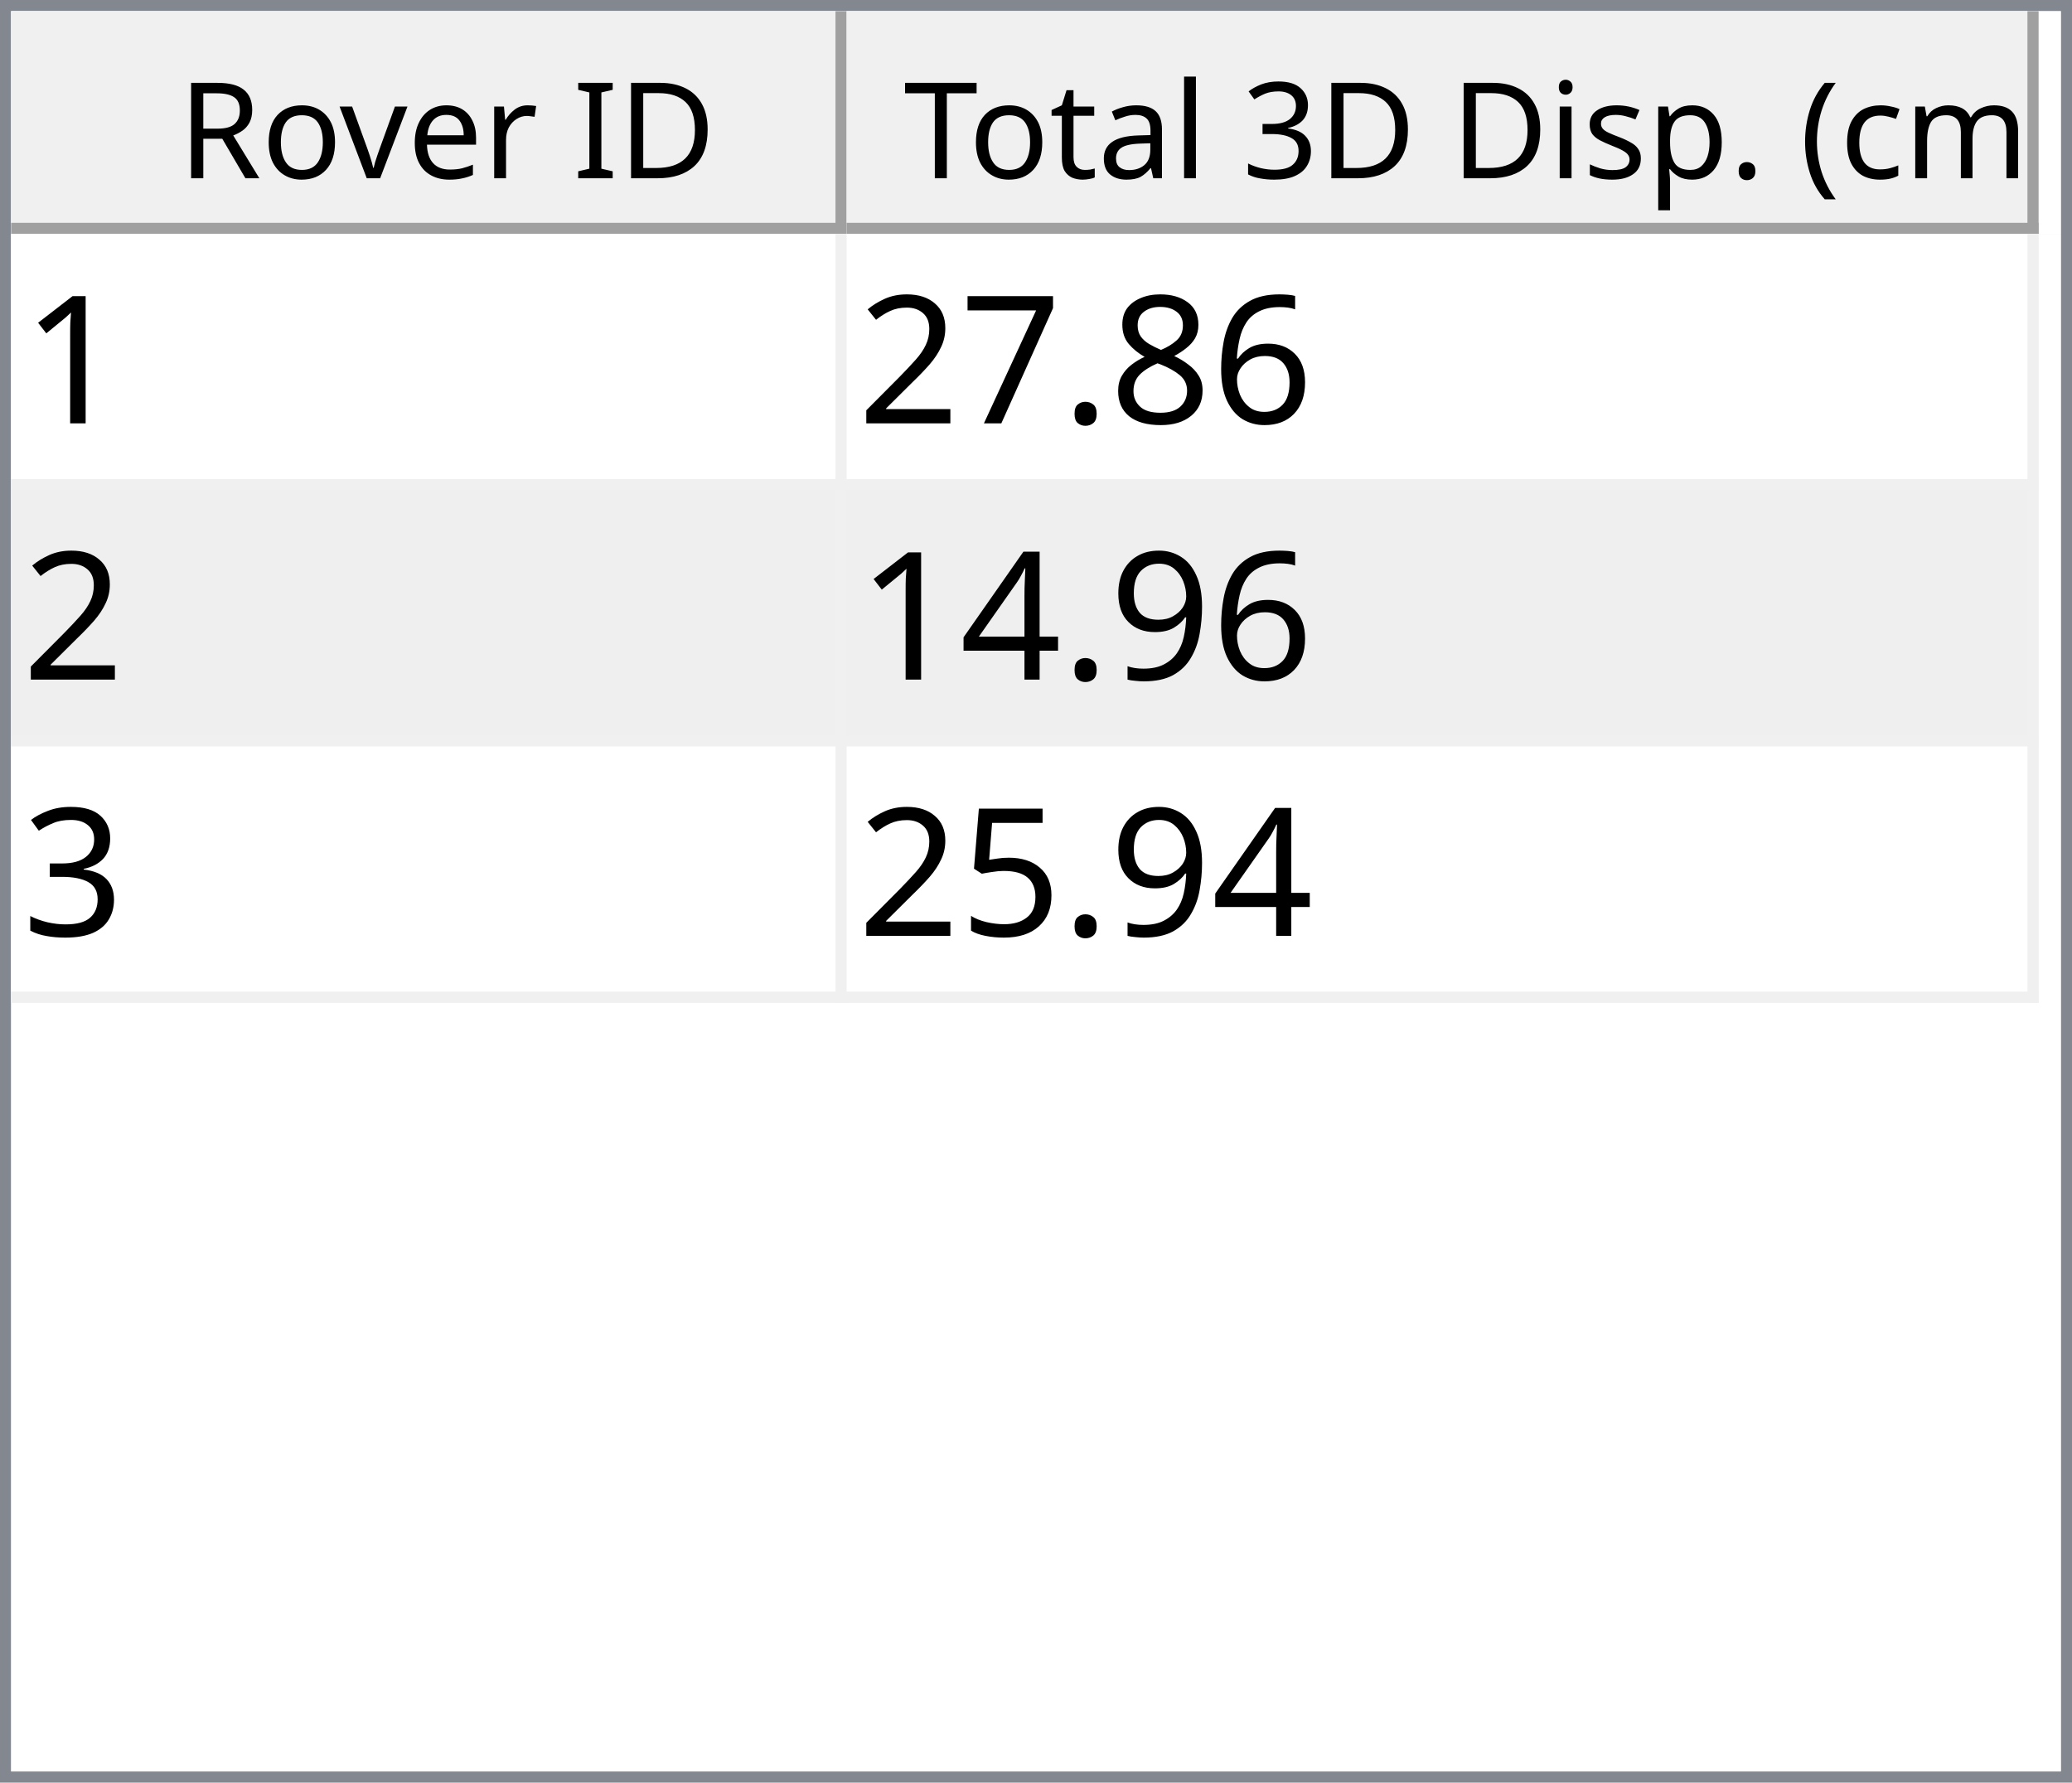
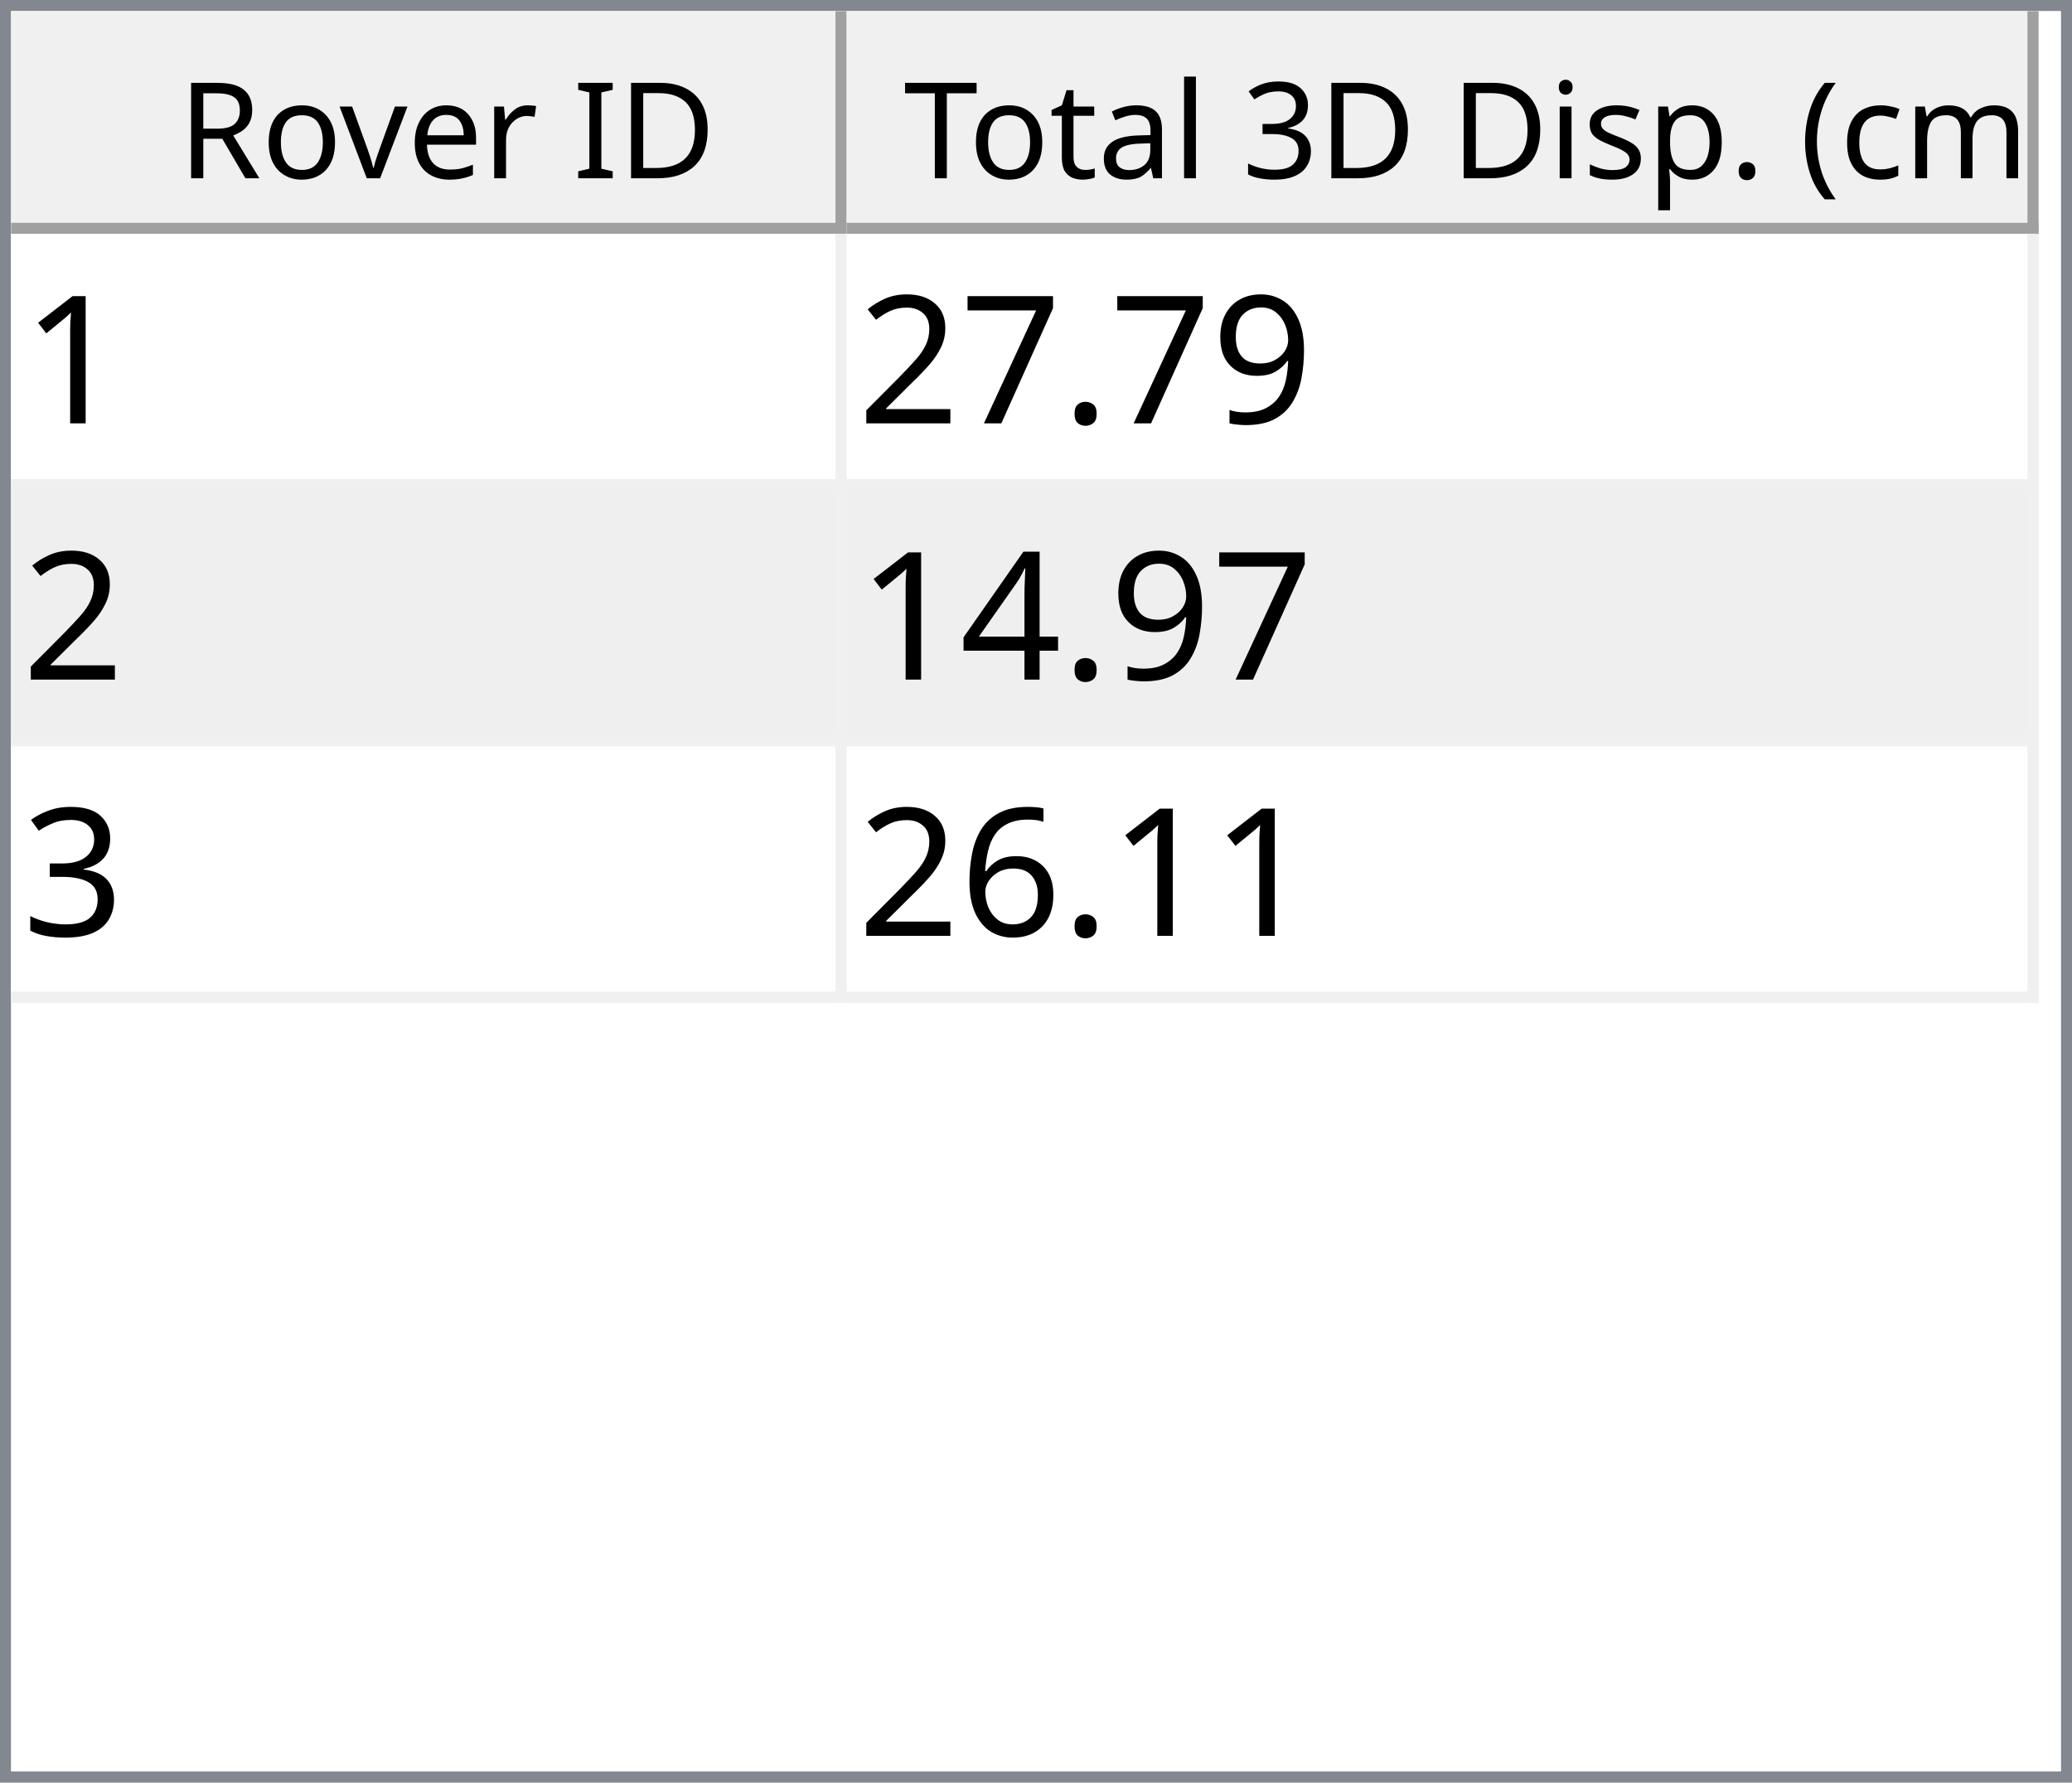
<svg xmlns="http://www.w3.org/2000/svg" style="fill-opacity:1; color-rendering:auto; color-interpolation:auto; text-rendering:auto; stroke:black; stroke-linecap:square; stroke-miterlimit:10; shape-rendering:auto; stroke-opacity:1; fill:black; stroke-dasharray:none; font-weight:normal; stroke-width:1; font-family:'Dialog'; font-style:normal; stroke-linejoin:miter; font-size:12px; stroke-dashoffset:0; image-rendering:auto;" width="186" height="160">
  <defs id="genericDefs" />
  <g>
    <defs id="defs1">
      <clipPath clipPathUnits="userSpaceOnUse" id="clipPath1">
        <path d="M0 0 L186 0 L186 160 L0 160 L0 0 Z" />
      </clipPath>
      <clipPath clipPathUnits="userSpaceOnUse" id="clipPath2">
        <path d="M0 0 L0 160 L186 160 L186 0 Z" />
      </clipPath>
      <clipPath clipPathUnits="userSpaceOnUse" id="clipPath3">
        <path d="M0 0 L0 20 L184 20 L184 0 Z" />
      </clipPath>
      <clipPath clipPathUnits="userSpaceOnUse" id="clipPath4">
        <path d="M0 0 L0 20 L75 20 L75 0 Z" />
      </clipPath>
      <clipPath clipPathUnits="userSpaceOnUse" id="clipPath5">
        <path d="M1 1 L1 19 L74 19 L74 1 Z" />
      </clipPath>
      <clipPath clipPathUnits="userSpaceOnUse" id="clipPath6">
        <path d="M0 0 L0 18 L73 18 L73 0 Z" />
      </clipPath>
      <clipPath clipPathUnits="userSpaceOnUse" id="clipPath7">
        <path d="M-0.5 -0.5 L-0.5 19.5 L74.5 19.5 L74.5 -0.5 Z" />
      </clipPath>
      <clipPath clipPathUnits="userSpaceOnUse" id="clipPath8">
        <path d="M0 0 L0 20 L107 20 L107 0 Z" />
      </clipPath>
      <clipPath clipPathUnits="userSpaceOnUse" id="clipPath9">
        <path d="M1 1 L1 19 L106 19 L106 1 Z" />
      </clipPath>
      <clipPath clipPathUnits="userSpaceOnUse" id="clipPath10">
        <path d="M0 0 L0 18 L105 18 L105 0 Z" />
      </clipPath>
      <clipPath clipPathUnits="userSpaceOnUse" id="clipPath11">
        <path d="M-0.5 -0.5 L-0.5 19.5 L106.5 19.5 L106.5 -0.5 Z" />
      </clipPath>
      <clipPath clipPathUnits="userSpaceOnUse" id="clipPath12">
        <path d="M0 0 L0 138 L184 138 L184 0 Z" />
      </clipPath>
      <clipPath clipPathUnits="userSpaceOnUse" id="clipPath13">
        <path d="M0 0 L0 69 L182 69 L182 0 Z" />
      </clipPath>
      <clipPath clipPathUnits="userSpaceOnUse" id="clipPath14">
        <path d="M-0.5 -0.5 L-0.5 68.5 L181.5 68.5 L181.5 -0.5 Z" />
      </clipPath>
      <clipPath clipPathUnits="userSpaceOnUse" id="clipPath15">
        <path d="M0 0 L0 22 L74 22 L74 0 Z" />
      </clipPath>
      <clipPath clipPathUnits="userSpaceOnUse" id="clipPath16">
        <path d="M0 0 L0 22 L106 22 L106 0 Z" />
      </clipPath>
      <font horiz-adv-x="64.551" id="font1">
        <font-face ascent="107.91" descent="25.098" units-per-em="100" style="font-style:normal; font-family:Segoe UI; font-weight:normal;" />
        <missing-glyph horiz-adv-x="64.551" d="M8.109 0 L8.109 68.266 L56.453 68.266 L56.453 0 L8.109 0 ZM15.328 7.234 L49.219 7.234 L49.219 61.031 L15.328 61.031 L15.328 7.234 Z" />
        <glyph unicode="D" horiz-adv-x="70.117" d="M9.188 0 L9.188 70.016 L28.516 70.016 Q65.531 70.016 65.531 35.891 Q65.531 19.672 55.25 9.836 Q44.969 0 27.734 0 L9.188 0 ZM17.391 62.594 L17.391 7.422 L27.828 7.422 Q41.609 7.422 49.273 14.797 Q56.938 22.172 56.938 35.688 Q56.938 62.594 28.328 62.594 L17.391 62.594 Z" />
        <glyph unicode="I" horiz-adv-x="26.611" d="M17.391 0 L9.188 0 L9.188 70.016 L17.391 70.016 L17.391 0 Z" />
        <glyph unicode=" " horiz-adv-x="27.393" d="" />
        <glyph unicode="r" horiz-adv-x="34.766" d="M34.188 41.891 Q32.078 43.5 28.125 43.5 Q23 43.5 19.555 38.672 Q16.109 33.844 16.109 25.484 L16.109 0 L8.109 0 L8.109 50 L16.109 50 L16.109 39.703 L16.312 39.703 Q18.016 44.969 21.531 47.922 Q25.047 50.875 29.391 50.875 Q32.516 50.875 34.188 50.203 L34.188 41.891 Z" />
        <glyph unicode="e" horiz-adv-x="52.295" d="M48.297 23 L12.984 23 Q13.188 14.656 17.484 10.109 Q21.781 5.562 29.297 5.562 Q37.75 5.562 44.828 11.141 L44.828 3.609 Q38.234 -1.172 27.391 -1.172 Q16.797 -1.172 10.742 5.641 Q4.688 12.453 4.688 24.812 Q4.688 36.469 11.305 43.82 Q17.922 51.172 27.734 51.172 Q37.547 51.172 42.922 44.828 Q48.297 38.484 48.297 27.203 L48.297 23 ZM40.094 29.781 Q40.047 36.719 36.75 40.578 Q33.453 44.438 27.594 44.438 Q21.922 44.438 17.969 40.383 Q14.016 36.328 13.094 29.781 L40.094 29.781 Z" />
        <glyph unicode="v" horiz-adv-x="47.9" d="M47.406 50 L27.484 0 L19.625 0 L0.688 50 L9.469 50 L22.172 13.672 Q23.578 9.672 23.922 6.688 L24.125 6.688 Q24.609 10.453 25.688 13.484 L38.969 50 L47.406 50 Z" />
        <glyph unicode="o" horiz-adv-x="58.594" d="M29 -1.172 Q17.922 -1.172 11.305 5.836 Q4.688 12.844 4.688 24.422 Q4.688 37.016 11.57 44.094 Q18.453 51.172 30.172 51.172 Q41.359 51.172 47.633 44.289 Q53.906 37.406 53.906 25.203 Q53.906 13.234 47.141 6.031 Q40.375 -1.172 29 -1.172 ZM29.594 44.438 Q21.875 44.438 17.383 39.188 Q12.891 33.938 12.891 24.703 Q12.891 15.828 17.43 10.695 Q21.969 5.562 29.594 5.562 Q37.359 5.562 41.531 10.594 Q45.703 15.625 45.703 24.906 Q45.703 34.281 41.531 39.359 Q37.359 44.438 29.594 44.438 Z" />
        <glyph unicode="R" horiz-adv-x="59.814" d="M59.375 0 L49.609 0 L37.891 19.625 Q36.281 22.359 34.766 24.289 Q33.25 26.219 31.664 27.438 Q30.078 28.656 28.25 29.219 Q26.422 29.781 24.125 29.781 L17.391 29.781 L17.391 0 L9.188 0 L9.188 70.016 L30.078 70.016 Q34.672 70.016 38.555 68.867 Q42.438 67.719 45.289 65.375 Q48.141 63.031 49.758 59.547 Q51.375 56.062 51.375 51.375 Q51.375 47.703 50.273 44.656 Q49.172 41.609 47.148 39.211 Q45.125 36.812 42.266 35.133 Q39.406 33.453 35.844 32.516 L35.844 32.328 Q37.594 31.547 38.891 30.547 Q40.188 29.547 41.359 28.18 Q42.531 26.812 43.68 25.078 Q44.828 23.344 46.234 21.047 L59.375 0 ZM17.391 62.594 L17.391 37.203 L28.516 37.203 Q31.594 37.203 34.203 38.133 Q36.812 39.062 38.719 40.797 Q40.625 42.531 41.703 45.047 Q42.781 47.562 42.781 50.688 Q42.781 56.297 39.141 59.445 Q35.5 62.594 28.609 62.594 L17.391 62.594 Z" />
        <glyph unicode=")" horiz-adv-x="30.176" d="M8.297 -15.922 L1.172 -15.922 Q16.406 2.344 16.406 26.812 Q16.406 51.469 1.078 70.016 L8.297 70.016 Q23.531 52.156 23.531 26.703 Q23.531 1.375 8.297 -15.922 Z" />
        <glyph unicode="m" horiz-adv-x="86.133" d="M79.109 0 L71.094 0 L71.094 28.719 Q71.094 37.016 68.531 40.727 Q65.969 44.438 59.906 44.438 Q54.781 44.438 51.195 39.75 Q47.609 35.062 47.609 28.516 L47.609 0 L39.594 0 L39.594 29.688 Q39.594 44.438 28.219 44.438 Q22.953 44.438 19.531 40.016 Q16.109 35.594 16.109 28.516 L16.109 0 L8.109 0 L8.109 50 L16.109 50 L16.109 42.094 L16.312 42.094 Q21.625 51.172 31.844 51.172 Q36.969 51.172 40.773 48.312 Q44.578 45.453 46 40.828 Q51.562 51.172 62.594 51.172 Q79.109 51.172 79.109 30.812 L79.109 0 Z" />
        <glyph unicode="c" horiz-adv-x="46.191" d="M42.188 2.297 Q36.422 -1.172 28.516 -1.172 Q17.828 -1.172 11.258 5.789 Q4.688 12.75 4.688 23.828 Q4.688 36.188 11.766 43.68 Q18.844 51.172 30.672 51.172 Q37.25 51.172 42.281 48.734 L42.281 40.531 Q36.719 44.438 30.375 44.438 Q22.703 44.438 17.797 38.945 Q12.891 33.453 12.891 24.516 Q12.891 15.719 17.508 10.641 Q22.125 5.562 29.891 5.562 Q36.422 5.562 42.188 9.906 L42.188 2.297 Z" />
        <glyph unicode="(" horiz-adv-x="30.176" d="M29.109 -15.922 L21.969 -15.922 Q6.844 1.375 6.844 26.703 Q6.844 52.156 21.969 70.016 L29.203 70.016 Q13.875 51.469 13.875 26.812 Q13.875 2.344 29.109 -15.922 Z" />
        <glyph unicode="." horiz-adv-x="21.68" d="M10.891 -1.078 Q8.641 -1.078 7.055 0.539 Q5.469 2.156 5.469 4.391 Q5.469 6.641 7.055 8.273 Q8.641 9.906 10.891 9.906 Q13.188 9.906 14.797 8.273 Q16.406 6.641 16.406 4.391 Q16.406 2.156 14.797 0.539 Q13.188 -1.078 10.891 -1.078 Z" />
        <glyph unicode="p" horiz-adv-x="58.789" d="M16.312 7.234 L16.109 7.234 L16.109 -23 L8.109 -23 L8.109 50 L16.109 50 L16.109 41.219 L16.312 41.219 Q22.219 51.172 33.594 51.172 Q43.266 51.172 48.688 44.461 Q54.109 37.75 54.109 26.469 Q54.109 13.922 48 6.375 Q41.891 -1.172 31.297 -1.172 Q21.578 -1.172 16.312 7.234 ZM16.109 27.391 L16.109 20.406 Q16.109 14.203 20.141 9.883 Q24.172 5.562 30.375 5.562 Q37.641 5.562 41.773 11.133 Q45.906 16.703 45.906 26.609 Q45.906 34.969 42.047 39.703 Q38.188 44.438 31.594 44.438 Q24.609 44.438 20.359 39.578 Q16.109 34.719 16.109 27.391 Z" />
        <glyph unicode="s" horiz-adv-x="42.432" d="M5.078 1.812 L5.078 10.406 Q11.625 5.562 19.484 5.562 Q30.031 5.562 30.031 12.594 Q30.031 14.594 29.125 15.992 Q28.219 17.391 26.68 18.461 Q25.141 19.531 23.07 20.383 Q21 21.234 18.609 22.172 Q15.281 23.484 12.766 24.828 Q10.25 26.172 8.57 27.859 Q6.891 29.547 6.031 31.695 Q5.172 33.844 5.172 36.719 Q5.172 40.234 6.789 42.945 Q8.406 45.656 11.086 47.484 Q13.766 49.312 17.211 50.242 Q20.656 51.172 24.312 51.172 Q30.812 51.172 35.938 48.922 L35.938 40.828 Q30.422 44.438 23.25 44.438 Q21 44.438 19.195 43.922 Q17.391 43.406 16.094 42.477 Q14.797 41.547 14.086 40.258 Q13.375 38.969 13.375 37.406 Q13.375 35.453 14.086 34.133 Q14.797 32.812 16.164 31.789 Q17.531 30.766 19.484 29.938 Q21.438 29.109 23.922 28.125 Q27.25 26.859 29.883 25.516 Q32.516 24.172 34.375 22.484 Q36.234 20.797 37.234 18.602 Q38.234 16.406 38.234 13.375 Q38.234 9.672 36.602 6.938 Q34.969 4.203 32.234 2.398 Q29.5 0.594 25.93 -0.289 Q22.359 -1.172 18.453 -1.172 Q10.75 -1.172 5.078 1.812 Z" />
        <glyph unicode="i" horiz-adv-x="24.219" d="M12.203 62.703 Q10.062 62.703 8.547 64.164 Q7.031 65.625 7.031 67.875 Q7.031 70.125 8.547 71.609 Q10.062 73.094 12.203 73.094 Q14.406 73.094 15.945 71.609 Q17.484 70.125 17.484 67.875 Q17.484 65.719 15.945 64.211 Q14.406 62.703 12.203 62.703 ZM16.109 0 L8.109 0 L8.109 50 L16.109 50 L16.109 0 Z" />
        <glyph unicode="3" horiz-adv-x="53.906" d="M46.531 19.828 Q46.531 15.094 44.75 11.211 Q42.969 7.328 39.719 4.57 Q36.469 1.812 31.93 0.297 Q27.391 -1.219 21.922 -1.219 Q11.922 -1.219 6 2.594 L6 11.188 Q13.094 5.609 22.219 5.609 Q25.875 5.609 28.828 6.539 Q31.781 7.469 33.906 9.227 Q36.031 10.984 37.18 13.477 Q38.328 15.969 38.328 19.094 Q38.328 32.812 18.797 32.812 L12.984 32.812 L12.984 39.594 L18.5 39.594 Q35.797 39.594 35.797 52.484 Q35.797 64.406 22.609 64.406 Q15.188 64.406 8.688 59.422 L8.688 67.188 Q15.375 71.188 24.609 71.188 Q29 71.188 32.57 69.969 Q36.141 68.75 38.68 66.555 Q41.219 64.359 42.609 61.281 Q44 58.203 44 54.5 Q44 40.672 30.031 36.719 L30.031 36.531 Q33.594 36.141 36.625 34.797 Q39.656 33.453 41.852 31.305 Q44.047 29.156 45.289 26.25 Q46.531 23.344 46.531 19.828 Z" />
        <glyph unicode="l" horiz-adv-x="24.219" d="M16.109 0 L8.109 0 L8.109 74.031 L16.109 74.031 L16.109 0 Z" />
        <glyph unicode="a" horiz-adv-x="50.879" d="M43.891 0 L35.891 0 L35.891 7.812 L35.688 7.812 Q30.469 -1.172 20.312 -1.172 Q12.844 -1.172 8.617 2.781 Q4.391 6.734 4.391 13.281 Q4.391 27.297 20.906 29.594 L35.891 31.688 Q35.891 44.438 25.594 44.438 Q16.547 44.438 9.281 38.281 L9.281 46.484 Q16.656 51.172 26.266 51.172 Q43.891 51.172 43.891 32.516 L43.891 0 ZM35.891 25.297 L23.828 23.641 Q18.266 22.859 15.43 20.875 Q12.594 18.891 12.594 13.875 Q12.594 10.203 15.211 7.883 Q17.828 5.562 22.172 5.562 Q28.125 5.562 32.008 9.742 Q35.891 13.922 35.891 20.312 L35.891 25.297 Z" />
        <glyph unicode="t" horiz-adv-x="33.887" d="M31.297 0.484 Q28.469 -1.078 23.828 -1.078 Q10.688 -1.078 10.688 13.578 L10.688 43.172 L2.094 43.172 L2.094 50 L10.688 50 L10.688 62.203 L18.703 64.797 L18.703 50 L31.297 50 L31.297 43.172 L18.703 43.172 L18.703 14.984 Q18.703 9.969 20.414 7.82 Q22.125 5.672 26.078 5.672 Q29.109 5.672 31.297 7.328 L31.297 0.484 Z" />
        <glyph unicode="T" horiz-adv-x="52.393" d="M50.594 62.594 L30.375 62.594 L30.375 0 L22.172 0 L22.172 62.594 L2 62.594 L2 70.016 L50.594 70.016 L50.594 62.594 Z" />
      </font>
      <font horiz-adv-x="75.0" id="font2">
        <font-face ascent="100.537" descent="21.973" units-per-em="100" style="font-style:normal; font-family:sans-serif; font-weight:normal;" />
        <missing-glyph horiz-adv-x="75.0" d="M12.5 0 L12.5 62.5 L62.5 62.5 L62.5 0 L12.5 0 ZM14.062 1.562 L60.938 1.562 L60.938 60.938 L14.062 60.938 L14.062 1.562 Z" />
        <glyph unicode="1" horiz-adv-x="55.615" d="M37.25 0 L28.469 0 L28.469 56 Q25.297 52.984 20.141 49.953 Q14.984 46.922 10.891 45.406 L10.891 53.906 Q18.266 57.375 23.781 62.305 Q29.297 67.234 31.594 71.875 L37.25 71.875 L37.25 0 Z" />
-         <glyph unicode="6" horiz-adv-x="55.615" d="M49.75 54.047 L41.016 53.375 Q39.844 58.547 37.703 60.891 Q34.125 64.656 28.906 64.656 Q24.703 64.656 21.531 62.312 Q17.391 59.281 14.992 53.469 Q12.594 47.656 12.5 36.922 Q15.672 41.75 20.266 44.094 Q24.859 46.438 29.891 46.438 Q38.672 46.438 44.852 39.969 Q51.031 33.5 51.031 23.25 Q51.031 16.5 48.125 10.719 Q45.219 4.938 40.141 1.859 Q35.062 -1.219 28.609 -1.219 Q17.625 -1.219 10.695 6.859 Q3.766 14.938 3.766 33.5 Q3.766 54.25 11.422 63.672 Q18.109 71.875 29.438 71.875 Q37.891 71.875 43.289 67.141 Q48.688 62.406 49.75 54.047 ZM13.875 23.188 Q13.875 18.656 15.797 14.508 Q17.719 10.359 21.188 8.18 Q24.656 6 28.469 6 Q34.031 6 38.039 10.492 Q42.047 14.984 42.047 22.703 Q42.047 30.125 38.086 34.398 Q34.125 38.672 28.125 38.672 Q22.172 38.672 18.023 34.398 Q13.875 30.125 13.875 23.188 Z" />
-         <glyph unicode="8" horiz-adv-x="55.615" d="M17.672 38.812 Q12.203 40.828 9.57 44.539 Q6.938 48.25 6.938 53.422 Q6.938 61.234 12.555 66.555 Q18.172 71.875 27.484 71.875 Q36.859 71.875 42.578 66.43 Q48.297 60.984 48.297 53.172 Q48.297 48.188 45.68 44.508 Q43.062 40.828 37.75 38.812 Q44.344 36.672 47.781 31.883 Q51.219 27.094 51.219 20.453 Q51.219 11.281 44.727 5.031 Q38.234 -1.219 27.641 -1.219 Q17.047 -1.219 10.547 5.055 Q4.047 11.328 4.047 20.703 Q4.047 27.688 7.594 32.398 Q11.141 37.109 17.672 38.812 ZM15.922 53.719 Q15.922 48.641 19.195 45.414 Q22.469 42.188 27.688 42.188 Q32.766 42.188 36.016 45.383 Q39.266 48.578 39.266 53.219 Q39.266 58.062 35.914 61.359 Q32.562 64.656 27.594 64.656 Q22.562 64.656 19.242 61.43 Q15.922 58.203 15.922 53.719 ZM13.094 20.656 Q13.094 16.891 14.875 13.375 Q16.656 9.859 20.172 7.93 Q23.688 6 27.734 6 Q34.031 6 38.133 10.055 Q42.234 14.109 42.234 20.359 Q42.234 26.703 38.016 30.859 Q33.797 35.016 27.438 35.016 Q21.234 35.016 17.164 30.914 Q13.094 26.812 13.094 20.656 Z" />
+         <glyph unicode="9" horiz-adv-x="55.615" d="M5.469 16.547 L13.922 17.328 Q14.984 11.375 18.016 8.688 Q21.047 6 25.781 6 Q29.828 6 32.883 7.859 Q35.938 9.719 37.891 12.82 Q39.844 15.922 41.164 21.195 Q42.484 26.469 42.484 31.938 Q42.484 32.516 42.438 33.688 Q39.797 29.5 35.234 26.883 Q30.672 24.266 25.344 24.266 Q16.453 24.266 10.305 30.711 Q4.156 37.156 4.156 47.703 Q4.156 58.594 10.578 65.234 Q17 71.875 26.656 71.875 Q33.641 71.875 39.43 68.117 Q45.219 64.359 48.219 57.398 Q51.219 50.438 51.219 37.25 Q51.219 23.531 48.242 15.406 Q45.266 7.281 39.383 3.031 Q33.5 -1.219 25.594 -1.219 Q17.188 -1.219 11.867 3.445 Q6.547 8.109 5.469 16.547 ZM41.453 48.141 Q41.453 55.719 37.43 60.156 Q33.406 64.594 27.734 64.594 Q21.875 64.594 17.531 59.812 Q13.188 55.031 13.188 47.406 Q13.188 40.578 17.312 36.305 Q21.438 32.031 27.484 32.031 Q33.594 32.031 37.523 36.305 Q41.453 40.578 41.453 48.141 Z" />
        <glyph unicode="." horiz-adv-x="27.783" d="M9.078 0 L9.078 10.016 L19.094 10.016 L19.094 0 L9.078 0 Z" />
        <glyph unicode="7" horiz-adv-x="55.615" d="M4.734 62.203 L4.734 70.656 L51.078 70.656 L51.078 63.812 Q44.234 56.547 37.523 44.484 Q30.812 32.422 27.156 19.672 Q24.516 10.688 23.781 0 L14.75 0 Q14.891 8.453 18.062 20.414 Q21.234 32.375 27.172 43.484 Q33.109 54.594 39.797 62.203 L4.734 62.203 Z" />
        <glyph unicode="2" horiz-adv-x="55.615" d="M50.344 8.453 L50.344 0 L3.031 0 Q2.938 3.172 4.047 6.109 Q5.859 10.938 9.836 15.625 Q13.812 20.312 21.344 26.469 Q33.016 36.031 37.117 41.625 Q41.219 47.219 41.219 52.203 Q41.219 57.422 37.477 61.008 Q33.734 64.594 27.734 64.594 Q21.391 64.594 17.578 60.789 Q13.766 56.984 13.719 50.25 L4.688 51.172 Q5.609 61.281 11.664 66.578 Q17.719 71.875 27.938 71.875 Q38.234 71.875 44.242 66.164 Q50.25 60.453 50.25 52 Q50.25 47.703 48.492 43.555 Q46.734 39.406 42.656 34.812 Q38.578 30.219 29.109 22.219 Q21.188 15.578 18.945 13.211 Q16.703 10.844 15.234 8.453 L50.344 8.453 Z" />
-         <glyph unicode="9" horiz-adv-x="55.615" d="M5.469 16.547 L13.922 17.328 Q14.984 11.375 18.016 8.688 Q21.047 6 25.781 6 Q29.828 6 32.883 7.859 Q35.938 9.719 37.891 12.82 Q39.844 15.922 41.164 21.195 Q42.484 26.469 42.484 31.938 Q42.484 32.516 42.438 33.688 Q39.797 29.5 35.234 26.883 Q30.672 24.266 25.344 24.266 Q16.453 24.266 10.305 30.711 Q4.156 37.156 4.156 47.703 Q4.156 58.594 10.578 65.234 Q17 71.875 26.656 71.875 Q33.641 71.875 39.43 68.117 Q45.219 64.359 48.219 57.398 Q51.219 50.438 51.219 37.25 Q51.219 23.531 48.242 15.406 Q45.266 7.281 39.383 3.031 Q33.5 -1.219 25.594 -1.219 Q17.188 -1.219 11.867 3.445 Q6.547 8.109 5.469 16.547 ZM41.453 48.141 Q41.453 55.719 37.43 60.156 Q33.406 64.594 27.734 64.594 Q21.875 64.594 17.531 59.812 Q13.188 55.031 13.188 47.406 Q13.188 40.578 17.312 36.305 Q21.438 32.031 27.484 32.031 Q33.594 32.031 37.523 36.305 Q41.453 40.578 41.453 48.141 Z" />
        <glyph unicode="4" horiz-adv-x="55.615" d="M32.328 0 L32.328 17.141 L1.266 17.141 L1.266 25.203 L33.938 71.578 L41.109 71.578 L41.109 25.203 L50.781 25.203 L50.781 17.141 L41.109 17.141 L41.109 0 L32.328 0 ZM32.328 25.203 L32.328 57.469 L9.906 25.203 L32.328 25.203 Z" />
        <glyph unicode="3" horiz-adv-x="55.615" d="M4.203 18.891 L12.984 20.062 Q14.5 12.594 18.141 9.297 Q21.781 6 27 6 Q33.203 6 37.477 10.297 Q41.75 14.594 41.75 20.953 Q41.75 27 37.797 30.93 Q33.844 34.859 27.734 34.859 Q25.25 34.859 21.531 33.891 L22.516 41.609 Q23.391 41.5 23.922 41.5 Q29.547 41.5 34.039 44.43 Q38.531 47.359 38.531 53.469 Q38.531 58.297 35.258 61.477 Q31.984 64.656 26.812 64.656 Q21.688 64.656 18.266 61.43 Q14.844 58.203 13.875 51.766 L5.078 53.328 Q6.688 62.156 12.398 67.016 Q18.109 71.875 26.609 71.875 Q32.469 71.875 37.398 69.359 Q42.328 66.844 44.945 62.5 Q47.562 58.156 47.562 53.266 Q47.562 48.641 45.07 44.828 Q42.578 41.016 37.703 38.766 Q44.047 37.312 47.562 32.695 Q51.078 28.078 51.078 21.141 Q51.078 11.766 44.242 5.25 Q37.406 -1.266 26.953 -1.266 Q17.531 -1.266 11.305 4.352 Q5.078 9.969 4.203 18.891 Z" />
-         <glyph unicode="5" horiz-adv-x="55.615" d="M4.156 18.75 L13.375 19.531 Q14.406 12.797 18.141 9.398 Q21.875 6 27.156 6 Q33.5 6 37.891 10.789 Q42.281 15.578 42.281 23.484 Q42.281 31 38.062 35.352 Q33.844 39.703 27 39.703 Q22.75 39.703 19.336 37.773 Q15.922 35.844 13.969 32.766 L5.719 33.844 L12.641 70.609 L48.25 70.609 L48.25 62.203 L19.672 62.203 L15.828 42.969 Q22.266 47.469 29.344 47.469 Q38.719 47.469 45.164 40.969 Q51.609 34.469 51.609 24.266 Q51.609 14.547 45.953 7.469 Q39.062 -1.219 27.156 -1.219 Q17.391 -1.219 11.211 4.25 Q5.031 9.719 4.156 18.75 Z" />
+         <glyph unicode="6" horiz-adv-x="55.615" d="M49.75 54.047 L41.016 53.375 Q39.844 58.547 37.703 60.891 Q34.125 64.656 28.906 64.656 Q24.703 64.656 21.531 62.312 Q17.391 59.281 14.992 53.469 Q12.594 47.656 12.5 36.922 Q15.672 41.75 20.266 44.094 Q24.859 46.438 29.891 46.438 Q38.672 46.438 44.852 39.969 Q51.031 33.5 51.031 23.25 Q51.031 16.5 48.125 10.719 Q45.219 4.938 40.141 1.859 Q35.062 -1.219 28.609 -1.219 Q17.625 -1.219 10.695 6.859 Q3.766 14.938 3.766 33.5 Q3.766 54.25 11.422 63.672 Q18.109 71.875 29.438 71.875 Q37.891 71.875 43.289 67.141 Q48.688 62.406 49.75 54.047 ZM13.875 23.188 Q13.875 18.656 15.797 14.508 Q17.719 10.359 21.188 8.18 Q24.656 6 28.469 6 Q34.031 6 38.039 10.492 Q42.047 14.984 42.047 22.703 Q42.047 30.125 38.086 34.398 Q34.125 38.672 28.125 38.672 Q22.172 38.672 18.023 34.398 Q13.875 30.125 13.875 23.188 Z" />
      </font>
    </defs>
    <g style="fill:white; stroke:white;">
      <rect x="0" y="0" width="186" style="clip-path:url(#clipPath1); stroke:none;" height="160" />
    </g>
    <g style="fill:white; text-rendering:optimizeSpeed; color-rendering:optimizeSpeed; image-rendering:optimizeSpeed; shape-rendering:crispEdges; stroke:white; color-interpolation:sRGB;">
      <rect x="0" width="186" height="160" y="0" style="stroke:none;" />
      <path style="stroke:none;" d="M0 160 L186 160 L186 0 L0 0 Z" />
    </g>
    <g style="fill:rgb(240,240,240); font-family:'Segoe UI'; stroke:rgb(240,240,240);">
      <rect x="0" y="0" width="186" style="clip-path:url(#clipPath2); stroke:none;" height="160" />
    </g>
    <g style="fill:rgb(130,135,144); font-family:'Segoe UI'; stroke:rgb(130,135,144);">
      <path d="M0 0 L186 0 L186 160 L0 160 L0 0 ZM1 1 L185 1 L185 159 L1 159 L1 1 Z" style="fill-rule:evenodd; clip-path:url(#clipPath2); stroke:none;" />
    </g>
    <g style="fill:white; font-family:'Segoe UI'; stroke:white;" transform="translate(1,1)">
      <rect x="0" y="0" width="184" style="clip-path:url(#clipPath3); stroke:none;" height="20" />
    </g>
    <g style="fill:rgb(240,240,240); font-family:'Segoe UI'; stroke:rgb(240,240,240);" transform="translate(1,1)">
      <rect x="0" y="0" width="75" style="clip-path:url(#clipPath4); stroke:none;" height="20" />
    </g>
    <g style="font-family:'Segoe UI';" transform="translate(2,2)">
      <text x="14" xml:space="preserve" y="14" style="clip-path:url(#clipPath6); stroke:none;">Rover ID</text>
    </g>
    <g style="fill:rgb(160,160,160); font-family:'Segoe UI'; stroke:rgb(160,160,160); stroke-linejoin:bevel;" transform="translate(1.5,1.5)">
      <line x1="74" x2="74" y1="0" style="fill:none; clip-path:url(#clipPath7);" y2="19" />
    </g>
    <g style="fill:rgb(160,160,160); font-family:'Segoe UI'; stroke:rgb(160,160,160); stroke-linejoin:bevel;" transform="matrix(1,0,0,1,1,1) translate(0.5,0.5)">
      <line x1="0" x2="74" y1="19" style="fill:none; clip-path:url(#clipPath7);" y2="19" />
    </g>
    <g style="fill:rgb(240,240,240); font-family:'Segoe UI'; stroke:rgb(240,240,240);" transform="translate(76,1)">
      <rect x="0" y="0" width="107" style="clip-path:url(#clipPath8); stroke:none;" height="20" />
    </g>
    <g style="font-family:'Segoe UI';" transform="translate(77,2)">
      <text x="1" xml:space="preserve" y="14" style="clip-path:url(#clipPath10); stroke:none;"> Total 3D Disp. (cm)</text>
    </g>
    <g style="fill:rgb(160,160,160); font-family:'Segoe UI'; stroke:rgb(160,160,160); stroke-linejoin:bevel;" transform="translate(76.5,1.5)">
      <line x1="106" x2="106" y1="0" style="fill:none; clip-path:url(#clipPath11);" y2="19" />
    </g>
    <g style="fill:rgb(160,160,160); font-family:'Segoe UI'; stroke:rgb(160,160,160); stroke-linejoin:bevel;" transform="matrix(1,0,0,1,76,1) translate(0.5,0.5)">
      <line x1="0" x2="106" y1="19" style="fill:none; clip-path:url(#clipPath11);" y2="19" />
    </g>
    <g style="fill:white; font-family:'Segoe UI'; stroke:white;" transform="translate(1,21)">
      <rect x="0" y="0" width="184" style="clip-path:url(#clipPath12); stroke:none;" height="138" />
    </g>
    <g style="fill:rgb(240,240,240); font-size:16px; font-family:sans-serif; stroke:rgb(240,240,240);" transform="translate(1,21)">
      <rect x="0" y="0" width="182" style="clip-path:url(#clipPath13); stroke:none;" height="69" />
      <line transform="translate(0.5,0.5)" x1="0" x2="181" y1="22" style="clip-path:url(#clipPath14); fill:none; stroke-linejoin:bevel;" y2="22" />
    </g>
    <g transform="matrix(1,0,0,1,1,21) translate(0.5,0.5)" style="fill:rgb(240,240,240); font-size:16px; font-family:sans-serif; stroke:rgb(240,240,240); stroke-linejoin:bevel;">
      <line x1="0" x2="181" y1="45" style="fill:none; clip-path:url(#clipPath14);" y2="45" />
    </g>
    <g transform="matrix(1,0,0,1,1,21) translate(0.5,0.5)" style="fill:rgb(240,240,240); font-size:16px; font-family:sans-serif; stroke:rgb(240,240,240); stroke-linejoin:bevel;">
      <line x1="0" x2="181" y1="68" style="fill:none; clip-path:url(#clipPath14);" y2="68" />
    </g>
    <g transform="matrix(1,0,0,1,1,21) translate(0.5,0.5)" style="fill:rgb(240,240,240); font-size:16px; font-family:sans-serif; stroke:rgb(240,240,240); stroke-linejoin:bevel;">
      <line x1="74" x2="74" y1="0" style="fill:none; clip-path:url(#clipPath14);" y2="68" />
    </g>
    <g transform="matrix(1,0,0,1,1,21) translate(0.5,0.5)" style="fill:rgb(240,240,240); font-size:16px; font-family:sans-serif; stroke:rgb(240,240,240); stroke-linejoin:bevel;">
      <line x1="181" x2="181" y1="0" style="fill:none; clip-path:url(#clipPath14);" y2="68" />
    </g>
    <g style="fill:white; font-size:16px; font-family:sans-serif; stroke:white;" transform="matrix(1,0,0,1,1,21)">
      <rect x="0" y="0" width="74" style="clip-path:url(#clipPath15); stroke:none;" height="22" />
      <text x="1" y="17" style="fill:black; clip-path:url(#clipPath15); stroke:none;" xml:space="preserve">1</text>
    </g>
    <g style="fill:white; font-size:16px; font-family:sans-serif; stroke:white;" transform="matrix(1,0,0,1,1,21) translate(75,0)">
      <rect x="0" y="0" width="106" style="clip-path:url(#clipPath16); stroke:none;" height="22" />
-       <text x="1" y="17" style="fill:black; clip-path:url(#clipPath16); stroke:none;" xml:space="preserve">27.86</text>
+       <text x="1" y="17" style="fill:black; clip-path:url(#clipPath16); stroke:none;" xml:space="preserve">27.79</text>
    </g>
    <g style="fill:rgb(239,239,239); font-size:16px; font-family:sans-serif; stroke:rgb(239,239,239);" transform="matrix(1,0,0,1,1,21) translate(0,23)">
      <rect x="0" y="0" width="74" style="clip-path:url(#clipPath15); stroke:none;" height="22" />
      <text x="1" y="17" style="fill:black; clip-path:url(#clipPath15); stroke:none;" xml:space="preserve">2</text>
    </g>
    <g style="fill:rgb(239,239,239); font-size:16px; font-family:sans-serif; stroke:rgb(239,239,239);" transform="matrix(1,0,0,1,1,21) translate(75,23)">
      <rect x="0" y="0" width="106" style="clip-path:url(#clipPath16); stroke:none;" height="22" />
-       <text x="1" y="17" style="fill:black; clip-path:url(#clipPath16); stroke:none;" xml:space="preserve">14.96</text>
+       <text x="1" y="17" style="fill:black; clip-path:url(#clipPath16); stroke:none;" xml:space="preserve">14.97</text>
    </g>
    <g style="fill:white; font-size:16px; font-family:sans-serif; stroke:white;" transform="matrix(1,0,0,1,1,21) translate(0,46)">
      <rect x="0" y="0" width="74" style="clip-path:url(#clipPath15); stroke:none;" height="22" />
      <text x="1" y="17" style="fill:black; clip-path:url(#clipPath15); stroke:none;" xml:space="preserve">3</text>
    </g>
    <g style="fill:white; font-size:16px; font-family:sans-serif; stroke:white;" transform="matrix(1,0,0,1,1,21) translate(75,46)">
      <rect x="0" y="0" width="106" style="clip-path:url(#clipPath16); stroke:none;" height="22" />
-       <text x="1" y="17" style="fill:black; clip-path:url(#clipPath16); stroke:none;" xml:space="preserve">25.94</text>
+       <text x="1" y="17" style="fill:black; clip-path:url(#clipPath16); stroke:none;" xml:space="preserve">26.11</text>
    </g>
  </g>
</svg>
